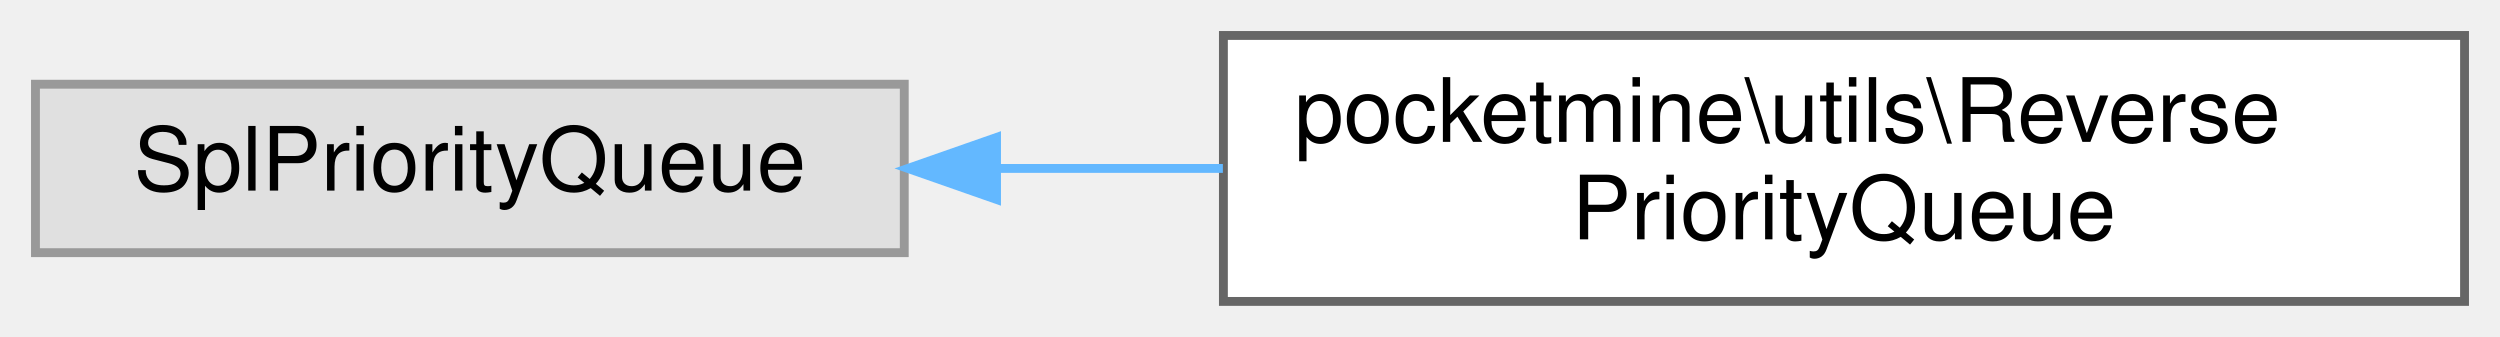
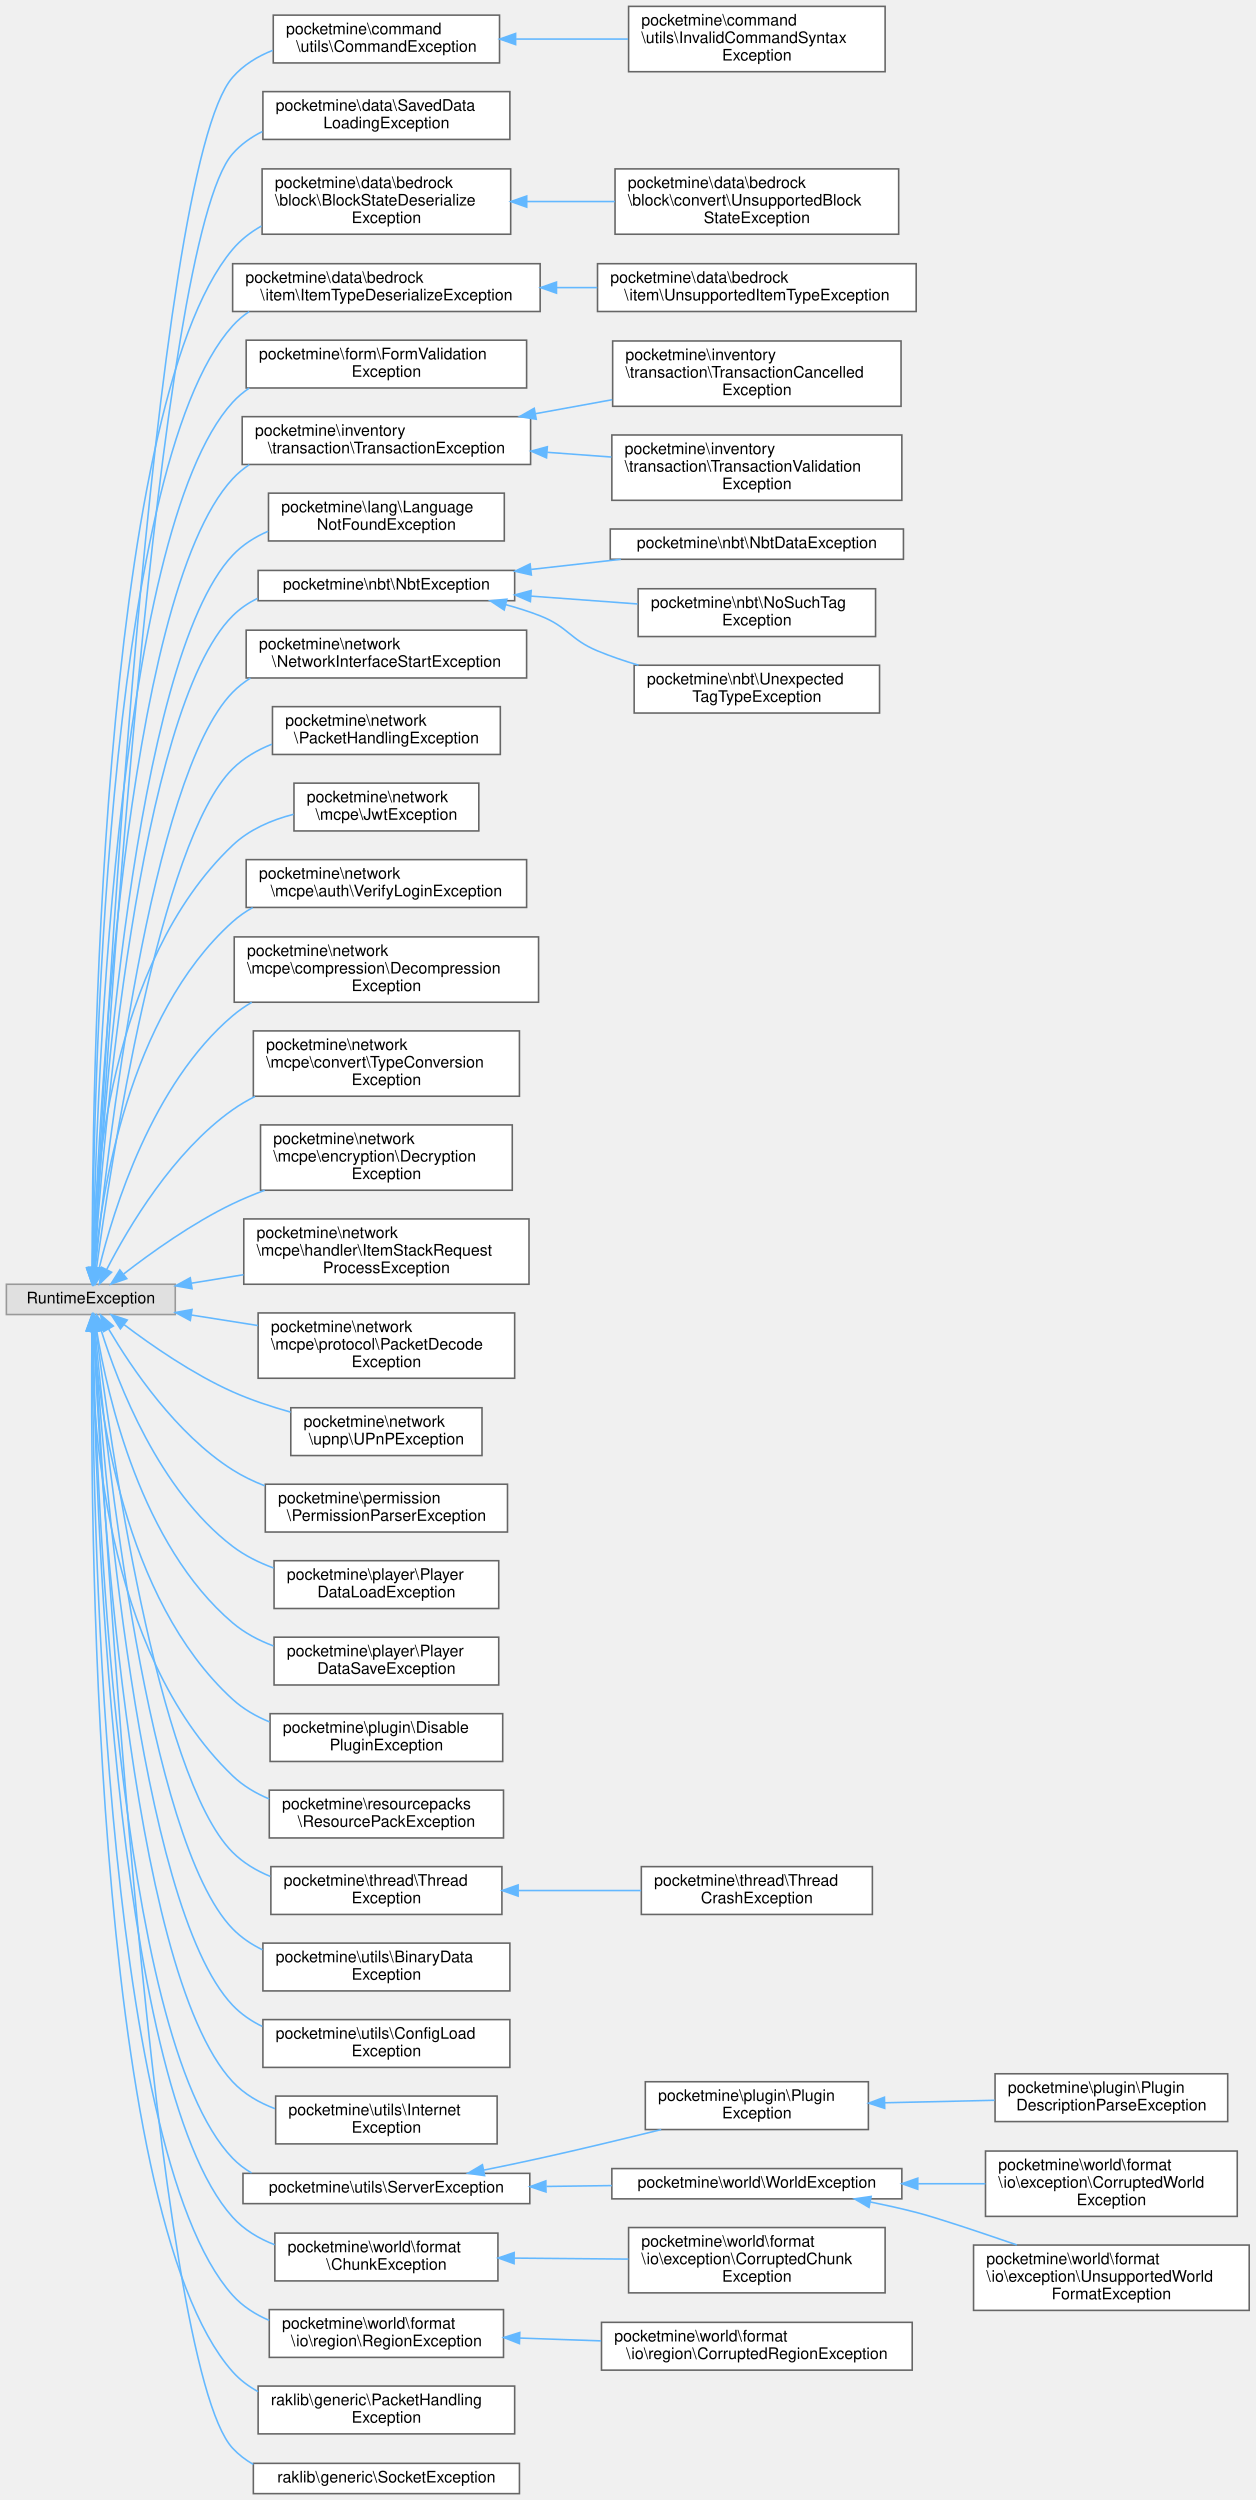
- <svg xmlns="http://www.w3.org/2000/svg" xmlns:xlink="http://www.w3.org/1999/xlink" width="282pt" height="38pt" viewBox="0.00 0.00 282.00 38.00">
-   <g id="graph0" class="graph" transform="scale(1 1) rotate(0) translate(4 34)">
+ <svg xmlns="http://www.w3.org/2000/svg" xmlns:xlink="http://www.w3.org/1999/xlink" width="788pt" height="1569pt" viewBox="0.00 0.00 788.00 1569.00">
+   <g id="graph0" class="graph" transform="scale(1 1) rotate(0) translate(4 1565)">
    <g id="Node000000" class="node">
      <g id="a_Node000000">
        <a xlink:title=" ">
-           <polygon fill="#e0e0e0" stroke="#999999" points="98,-24.5 0,-24.5 0,-5.5 98,-5.5 98,-24.5" />
-           <text text-anchor="middle" x="49" y="-12.5" font-family="Helvetica,sans-Serif" font-size="10.00">SplPriorityQueue</text>
+           <polygon fill="#e0e0e0" stroke="#999999" points="106,-759 0,-759 0,-740 106,-740 106,-759" />
+           <text text-anchor="middle" x="53" y="-747" font-family="Helvetica,sans-Serif" font-size="10.00">RuntimeException</text>
        </a>
      </g>
    </g>
    <g id="Node000001" class="node">
      <g id="a_Node000001">
-         <a xlink:href="df/dad/classpocketmine_1_1utils_1_1_reverse_priority_queue.html" target="_top" xlink:title=" ">
-           <polygon fill="white" stroke="#666666" points="274,-30 134,-30 134,0 274,0 274,-30" />
-           <text text-anchor="start" x="142" y="-18" font-family="Helvetica,sans-Serif" font-size="10.00">pocketmine\utils\Reverse</text>
-           <text text-anchor="middle" x="204" y="-7" font-family="Helvetica,sans-Serif" font-size="10.00">PriorityQueue</text>
-         </a>
-       </g>
-     </g>
-     <g id="edge1706_Node000000_Node000001" class="edge">
-       <g id="a_edge1706_Node000000_Node000001">
-         <a xlink:title=" ">
-           <path fill="none" stroke="#63b8ff" d="M108.41,-15C116.76,-15 125.41,-15 133.94,-15" />
-           <polygon fill="#63b8ff" stroke="#63b8ff" points="108.41,-11.5 98.41,-15 108.41,-18.5 108.41,-11.5" />
+         <a xlink:href="d2/db2/classpocketmine_1_1command_1_1utils_1_1_command_exception.html" target="_top" xlink:title=" ">
+           <polygon fill="white" stroke="#666666" points="309.5,-1555.5 167.5,-1555.5 167.5,-1525.5 309.5,-1525.5 309.5,-1555.5" />
+           <text text-anchor="start" x="175.5" y="-1543.5" font-family="Helvetica,sans-Serif" font-size="10.00">pocketmine\command</text>
+           <text text-anchor="middle" x="238.5" y="-1532.5" font-family="Helvetica,sans-Serif" font-size="10.00">\utils\CommandException</text>
+         </a>
+       </g>
+     </g>
+     <g id="edge1658_Node000000_Node000001" class="edge">
+       <g id="a_edge1658_Node000000_Node000001">
+         <a xlink:title=" ">
+           <path fill="none" stroke="#63b8ff" d="M54.94,-769.32C60.56,-883.92 91.14,-1458.44 142,-1516.5 148.76,-1524.22 157.6,-1529.63 167.16,-1533.41" />
+           <polygon fill="#63b8ff" stroke="#63b8ff" points="58.43,-769 54.45,-759.18 51.44,-769.34 58.43,-769" />
+         </a>
+       </g>
+     </g>
+     <g id="Node000003" class="node">
+       <g id="a_Node000003">
+         <a xlink:href="d5/db4/classpocketmine_1_1data_1_1_saved_data_loading_exception.html" target="_top" xlink:title=" ">
+           <polygon fill="white" stroke="#666666" points="316,-1507.5 161,-1507.5 161,-1477.5 316,-1477.5 316,-1507.5" />
+           <text text-anchor="start" x="169" y="-1495.5" font-family="Helvetica,sans-Serif" font-size="10.00">pocketmine\data\SavedData</text>
+           <text text-anchor="middle" x="238.5" y="-1484.5" font-family="Helvetica,sans-Serif" font-size="10.00">LoadingException</text>
+         </a>
+       </g>
+     </g>
+     <g id="edge1660_Node000000_Node000003" class="edge">
+       <g id="a_edge1660_Node000000_Node000003">
+         <a xlink:title=" ">
+           <path fill="none" stroke="#63b8ff" d="M55.09,-769.1C61.35,-878.87 94.22,-1414.38 142,-1468.5 147.2,-1474.4 153.62,-1478.95 160.65,-1482.45" />
+           <polygon fill="#63b8ff" stroke="#63b8ff" points="58.58,-768.87 54.52,-759.09 51.59,-769.27 58.58,-768.87" />
+         </a>
+       </g>
+     </g>
+     <g id="Node000004" class="node">
+       <g id="a_Node000004">
+         <a xlink:href="d9/d39/classpocketmine_1_1data_1_1bedrock_1_1block_1_1_block_state_deserialize_exception.html" target="_top" xlink:title=" ">
+           <polygon fill="white" stroke="#666666" points="316.5,-1459 160.5,-1459 160.5,-1418 316.5,-1418 316.5,-1459" />
+           <text text-anchor="start" x="168.5" y="-1447" font-family="Helvetica,sans-Serif" font-size="10.00">pocketmine\data\bedrock</text>
+           <text text-anchor="start" x="168.5" y="-1436" font-family="Helvetica,sans-Serif" font-size="10.00">\block\BlockStateDeserialize</text>
+           <text text-anchor="middle" x="238.5" y="-1425" font-family="Helvetica,sans-Serif" font-size="10.00">Exception</text>
+         </a>
+       </g>
+     </g>
+     <g id="edge1661_Node000000_Node000004" class="edge">
+       <g id="a_edge1661_Node000000_Node000004">
+         <a xlink:title=" ">
+           <path fill="none" stroke="#63b8ff" d="M53.88,-769.08C53.7,-867.59 57.64,-1308.26 142,-1408.5 147.04,-1414.48 153.25,-1419.29 160.08,-1423.15" />
+           <polygon fill="#63b8ff" stroke="#63b8ff" points="57.38,-769.04 53.92,-759.03 50.38,-769.02 57.38,-769.04" />
+         </a>
+       </g>
+     </g>
+     <g id="Node000006" class="node">
+       <g id="a_Node000006">
+         <a xlink:href="d0/de7/classpocketmine_1_1data_1_1bedrock_1_1item_1_1_item_type_deserialize_exception.html" target="_top" xlink:title=" ">
+           <polygon fill="white" stroke="#666666" points="335,-1399.5 142,-1399.5 142,-1369.5 335,-1369.5 335,-1399.5" />
+           <text text-anchor="start" x="150" y="-1387.5" font-family="Helvetica,sans-Serif" font-size="10.00">pocketmine\data\bedrock</text>
+           <text text-anchor="middle" x="238.5" y="-1376.5" font-family="Helvetica,sans-Serif" font-size="10.00">\item\ItemTypeDeserializeException</text>
+         </a>
+       </g>
+     </g>
+     <g id="edge1663_Node000000_Node000006" class="edge">
+       <g id="a_edge1663_Node000000_Node000006">
+         <a xlink:title=" ">
+           <path fill="none" stroke="#63b8ff" d="M54,-769.52C54.43,-864.71 61.04,-1270.73 142,-1360.5 145.09,-1363.93 148.59,-1366.9 152.38,-1369.47" />
+           <polygon fill="#63b8ff" stroke="#63b8ff" points="57.5,-769.26 53.98,-759.27 50.5,-769.28 57.5,-769.26" />
+         </a>
+       </g>
+     </g>
+     <g id="Node000008" class="node">
+       <g id="a_Node000008">
+         <a xlink:href="d7/d79/classpocketmine_1_1form_1_1_form_validation_exception.html" target="_top" xlink:title=" ">
+           <polygon fill="white" stroke="#666666" points="326.5,-1351.5 150.5,-1351.5 150.5,-1321.5 326.5,-1321.5 326.5,-1351.5" />
+           <text text-anchor="start" x="158.5" y="-1339.5" font-family="Helvetica,sans-Serif" font-size="10.00">pocketmine\form\FormValidation</text>
+           <text text-anchor="middle" x="238.5" y="-1328.5" font-family="Helvetica,sans-Serif" font-size="10.00">Exception</text>
+         </a>
+       </g>
+     </g>
+     <g id="edge1665_Node000000_Node000008" class="edge">
+       <g id="a_edge1665_Node000000_Node000008">
+         <a xlink:title=" ">
+           <path fill="none" stroke="#63b8ff" d="M54.27,-769.37C55.91,-859.66 67.17,-1230.52 142,-1312.5 145.11,-1315.91 148.63,-1318.87 152.43,-1321.43" />
+           <polygon fill="#63b8ff" stroke="#63b8ff" points="57.77,-769.31 54.11,-759.36 50.77,-769.42 57.77,-769.31" />
+         </a>
+       </g>
+     </g>
+     <g id="Node000009" class="node">
+       <g id="a_Node000009">
+         <a xlink:href="dc/db9/classpocketmine_1_1inventory_1_1transaction_1_1_transaction_exception.html" target="_top" xlink:title=" ">
+           <polygon fill="white" stroke="#666666" points="329,-1303.5 148,-1303.5 148,-1273.5 329,-1273.5 329,-1303.5" />
+           <text text-anchor="start" x="156" y="-1291.5" font-family="Helvetica,sans-Serif" font-size="10.00">pocketmine\inventory</text>
+           <text text-anchor="middle" x="238.5" y="-1280.5" font-family="Helvetica,sans-Serif" font-size="10.00">\transaction\TransactionException</text>
+         </a>
+       </g>
+     </g>
+     <g id="edge1666_Node000000_Node000009" class="edge">
+       <g id="a_edge1666_Node000000_Node000009">
+         <a xlink:title=" ">
+           <path fill="none" stroke="#63b8ff" d="M54.59,-769.54C57.54,-855.3 73.36,-1190.37 142,-1264.5 145.14,-1267.89 148.67,-1270.83 152.49,-1273.38" />
+           <polygon fill="#63b8ff" stroke="#63b8ff" points="58.09,-769.23 54.26,-759.35 51.09,-769.45 58.09,-769.23" />
+         </a>
+       </g>
+     </g>
+     <g id="Node000012" class="node">
+       <g id="a_Node000012">
+         <a xlink:href="db/d76/classpocketmine_1_1lang_1_1_language_not_found_exception.html" target="_top" xlink:title=" ">
+           <polygon fill="white" stroke="#666666" points="312.5,-1255.5 164.5,-1255.5 164.5,-1225.5 312.5,-1225.5 312.5,-1255.5" />
+           <text text-anchor="start" x="172.5" y="-1243.5" font-family="Helvetica,sans-Serif" font-size="10.00">pocketmine\lang\Language</text>
+           <text text-anchor="middle" x="238.5" y="-1232.5" font-family="Helvetica,sans-Serif" font-size="10.00">NotFoundException</text>
+         </a>
+       </g>
+     </g>
+     <g id="edge1669_Node000000_Node000012" class="edge">
+       <g id="a_edge1669_Node000000_Node000012">
+         <a xlink:title=" ">
+           <path fill="none" stroke="#63b8ff" d="M54.97,-769.44C59.3,-849.98 79.46,-1150.09 142,-1216.5 148.21,-1223.1 155.94,-1227.99 164.3,-1231.6" />
+           <polygon fill="#63b8ff" stroke="#63b8ff" points="58.46,-769.01 54.45,-759.21 51.46,-769.37 58.46,-769.01" />
+         </a>
+       </g>
+     </g>
+     <g id="Node000013" class="node">
+       <g id="a_Node000013">
+         <a xlink:href="d3/d22/classpocketmine_1_1nbt_1_1_nbt_exception.html" target="_top" xlink:title=" ">
+           <polygon fill="white" stroke="#666666" points="319,-1207 158,-1207 158,-1188 319,-1188 319,-1207" />
+           <text text-anchor="middle" x="238.5" y="-1195" font-family="Helvetica,sans-Serif" font-size="10.00">pocketmine\nbt\NbtException</text>
+         </a>
+       </g>
+     </g>
+     <g id="edge1670_Node000000_Node000013" class="edge">
+       <g id="a_edge1670_Node000000_Node000013">
+         <a xlink:title=" ">
+           <path fill="none" stroke="#63b8ff" d="M55.23,-769.36C60.38,-845.79 82.76,-1119.61 142,-1178.5 146.56,-1183.03 151.86,-1186.63 157.6,-1189.48" />
+           <polygon fill="#63b8ff" stroke="#63b8ff" points="58.71,-768.96 54.57,-759.2 51.73,-769.41 58.71,-768.96" />
+         </a>
+       </g>
+     </g>
+     <g id="Node000017" class="node">
+       <g id="a_Node000017">
+         <a xlink:href="db/d75/classpocketmine_1_1network_1_1_network_interface_start_exception.html" target="_top" xlink:title=" ">
+           <polygon fill="white" stroke="#666666" points="326.5,-1169.5 150.5,-1169.5 150.5,-1139.5 326.5,-1139.5 326.5,-1169.5" />
+           <text text-anchor="start" x="158.5" y="-1157.5" font-family="Helvetica,sans-Serif" font-size="10.00">pocketmine\network</text>
+           <text text-anchor="middle" x="238.5" y="-1146.5" font-family="Helvetica,sans-Serif" font-size="10.00">\NetworkInterfaceStartException</text>
+         </a>
+       </g>
+     </g>
+     <g id="edge1674_Node000000_Node000017" class="edge">
+       <g id="a_edge1674_Node000000_Node000017">
+         <a xlink:title=" ">
+           <path fill="none" stroke="#63b8ff" d="M55.87,-769.28C62.95,-839.85 90.32,-1077.82 142,-1130.5 145.35,-1133.92 149.11,-1136.87 153.15,-1139.43" />
+           <polygon fill="#63b8ff" stroke="#63b8ff" points="59.34,-768.73 54.88,-759.11 52.37,-769.41 59.34,-768.73" />
+         </a>
+       </g>
+     </g>
+     <g id="Node000018" class="node">
+       <g id="a_Node000018">
+         <a xlink:href="d1/d78/classpocketmine_1_1network_1_1_packet_handling_exception.html" target="_top" xlink:title=" ">
+           <polygon fill="white" stroke="#666666" points="310,-1121.5 167,-1121.5 167,-1091.5 310,-1091.5 310,-1121.5" />
+           <text text-anchor="start" x="175" y="-1109.5" font-family="Helvetica,sans-Serif" font-size="10.00">pocketmine\network</text>
+           <text text-anchor="middle" x="238.5" y="-1098.5" font-family="Helvetica,sans-Serif" font-size="10.00">\PacketHandlingException</text>
+         </a>
+       </g>
+     </g>
+     <g id="edge1675_Node000000_Node000018" class="edge">
+       <g id="a_edge1675_Node000000_Node000018">
+         <a xlink:title=" ">
+           <path fill="none" stroke="#63b8ff" d="M56.58,-769.26C65.39,-833.88 96.35,-1037.4 142,-1082.5 148.93,-1089.35 157.51,-1094.34 166.66,-1097.95" />
+           <polygon fill="#63b8ff" stroke="#63b8ff" points="60.02,-768.63 55.23,-759.19 53.09,-769.56 60.02,-768.63" />
+         </a>
+       </g>
+     </g>
+     <g id="Node000019" class="node">
+       <g id="a_Node000019">
+         <a xlink:href="d6/d69/classpocketmine_1_1network_1_1mcpe_1_1_jwt_exception.html" target="_top" xlink:title=" ">
+           <polygon fill="white" stroke="#666666" points="296.5,-1073.5 180.5,-1073.5 180.5,-1043.5 296.5,-1043.5 296.5,-1073.5" />
+           <text text-anchor="start" x="188.5" y="-1061.5" font-family="Helvetica,sans-Serif" font-size="10.00">pocketmine\network</text>
+           <text text-anchor="middle" x="238.5" y="-1050.5" font-family="Helvetica,sans-Serif" font-size="10.00">\mcpe\JwtException</text>
+         </a>
+       </g>
+     </g>
+     <g id="edge1676_Node000000_Node000019" class="edge">
+       <g id="a_edge1676_Node000000_Node000019">
+         <a xlink:title=" ">
+           <path fill="none" stroke="#63b8ff" d="M53.9,-769.18C54.74,-820.76 64.44,-960.97 142,-1034.5 152.42,-1044.38 166.29,-1050.36 180.21,-1053.94" />
+           <polygon fill="#63b8ff" stroke="#63b8ff" points="57.39,-769.04 53.83,-759.06 50.39,-769.08 57.39,-769.04" />
+         </a>
+       </g>
+     </g>
+     <g id="Node000020" class="node">
+       <g id="a_Node000020">
+         <a xlink:href="db/d38/classpocketmine_1_1network_1_1mcpe_1_1auth_1_1_verify_login_exception.html" target="_top" xlink:title=" ">
+           <polygon fill="white" stroke="#666666" points="326.5,-1025.5 150.5,-1025.5 150.5,-995.5 326.5,-995.5 326.5,-1025.5" />
+           <text text-anchor="start" x="158.5" y="-1013.5" font-family="Helvetica,sans-Serif" font-size="10.00">pocketmine\network</text>
+           <text text-anchor="middle" x="238.5" y="-1002.5" font-family="Helvetica,sans-Serif" font-size="10.00">\mcpe\auth\VerifyLoginException</text>
+         </a>
+       </g>
+     </g>
+     <g id="edge1677_Node000000_Node000020" class="edge">
+       <g id="a_edge1677_Node000000_Node000020">
+         <a xlink:title=" ">
+           <path fill="none" stroke="#63b8ff" d="M55.35,-769.49C59.53,-815.13 76.31,-927.63 142,-986.5 145.82,-989.92 150.05,-992.87 154.56,-995.41" />
+           <polygon fill="#63b8ff" stroke="#63b8ff" points="58.82,-769.08 54.53,-759.39 51.85,-769.64 58.82,-769.08" />
+         </a>
+       </g>
+     </g>
+     <g id="Node000021" class="node">
+       <g id="a_Node000021">
+         <a xlink:href="d3/d18/classpocketmine_1_1network_1_1mcpe_1_1compression_1_1_decompression_exception.html" target="_top" xlink:title=" ">
+           <polygon fill="white" stroke="#666666" points="334,-977 143,-977 143,-936 334,-936 334,-977" />
+           <text text-anchor="start" x="151" y="-965" font-family="Helvetica,sans-Serif" font-size="10.00">pocketmine\network</text>
+           <text text-anchor="start" x="151" y="-954" font-family="Helvetica,sans-Serif" font-size="10.00">\mcpe\compression\Decompression</text>
+           <text text-anchor="middle" x="238.5" y="-943" font-family="Helvetica,sans-Serif" font-size="10.00">Exception</text>
+         </a>
+       </g>
+     </g>
+     <g id="edge1678_Node000000_Node000021" class="edge">
+       <g id="a_edge1678_Node000000_Node000021">
+         <a xlink:title=" ">
+           <path fill="none" stroke="#63b8ff" d="M58.27,-769.22C67.23,-805.87 91.48,-884.67 142,-927.5 145.7,-930.64 149.73,-933.44 153.98,-935.93" />
+           <polygon fill="#63b8ff" stroke="#63b8ff" points="61.63,-768.23 55.96,-759.28 54.81,-769.81 61.63,-768.23" />
+         </a>
+       </g>
+     </g>
+     <g id="Node000022" class="node">
+       <g id="a_Node000022">
+         <a xlink:href="dd/de4/classpocketmine_1_1network_1_1mcpe_1_1convert_1_1_type_conversion_exception.html" target="_top" xlink:title=" ">
+           <polygon fill="white" stroke="#666666" points="322,-918 155,-918 155,-877 322,-877 322,-918" />
+           <text text-anchor="start" x="163" y="-906" font-family="Helvetica,sans-Serif" font-size="10.00">pocketmine\network</text>
+           <text text-anchor="start" x="163" y="-895" font-family="Helvetica,sans-Serif" font-size="10.00">\mcpe\convert\TypeConversion</text>
+           <text text-anchor="middle" x="238.5" y="-884" font-family="Helvetica,sans-Serif" font-size="10.00">Exception</text>
+         </a>
+       </g>
+     </g>
+     <g id="edge1679_Node000000_Node000022" class="edge">
+       <g id="a_edge1679_Node000000_Node000022">
+         <a xlink:title=" ">
+           <path fill="none" stroke="#63b8ff" d="M63.05,-768.42C76.58,-794.73 104.56,-842.08 142,-868.5 146.39,-871.6 151.12,-874.37 156.03,-876.85" />
+           <polygon fill="#63b8ff" stroke="#63b8ff" points="66.02,-766.55 58.43,-759.16 59.76,-769.67 66.02,-766.55" />
+         </a>
+       </g>
+     </g>
+     <g id="Node000023" class="node">
+       <g id="a_Node000023">
+         <a xlink:href="d0/d85/classpocketmine_1_1network_1_1mcpe_1_1encryption_1_1_decryption_exception.html" target="_top" xlink:title=" ">
+           <polygon fill="white" stroke="#666666" points="317.5,-859 159.5,-859 159.5,-818 317.5,-818 317.5,-859" />
+           <text text-anchor="start" x="167.5" y="-847" font-family="Helvetica,sans-Serif" font-size="10.00">pocketmine\network</text>
+           <text text-anchor="start" x="167.5" y="-836" font-family="Helvetica,sans-Serif" font-size="10.00">\mcpe\encryption\Decryption</text>
+           <text text-anchor="middle" x="238.5" y="-825" font-family="Helvetica,sans-Serif" font-size="10.00">Exception</text>
+         </a>
+       </g>
+     </g>
+     <g id="edge1680_Node000000_Node000023" class="edge">
+       <g id="a_edge1680_Node000000_Node000023">
+         <a xlink:title=" ">
+           <path fill="none" stroke="#63b8ff" d="M73.65,-765.49C90.82,-778.8 116.86,-797.46 142,-809.5 148.41,-812.57 155.21,-815.4 162.12,-817.99" />
+           <polygon fill="#63b8ff" stroke="#63b8ff" points="75.55,-762.53 65.54,-759.08 71.21,-768.02 75.55,-762.53" />
+         </a>
+       </g>
+     </g>
+     <g id="Node000024" class="node">
+       <g id="a_Node000024">
+         <a xlink:href="d7/d1f/classpocketmine_1_1network_1_1mcpe_1_1handler_1_1_item_stack_request_process_exception.html" target="_top" xlink:title=" ">
+           <polygon fill="white" stroke="#666666" points="328,-800 149,-800 149,-759 328,-759 328,-800" />
+           <text text-anchor="start" x="157" y="-788" font-family="Helvetica,sans-Serif" font-size="10.00">pocketmine\network</text>
+           <text text-anchor="start" x="157" y="-777" font-family="Helvetica,sans-Serif" font-size="10.00">\mcpe\handler\ItemStackRequest</text>
+           <text text-anchor="middle" x="238.5" y="-766" font-family="Helvetica,sans-Serif" font-size="10.00">ProcessException</text>
+         </a>
+       </g>
+     </g>
+     <g id="edge1681_Node000000_Node000024" class="edge">
+       <g id="a_edge1681_Node000000_Node000024">
+         <a xlink:title=" ">
+           <path fill="none" stroke="#63b8ff" d="M116.02,-759.64C126.58,-761.37 137.73,-763.19 148.82,-765" />
+           <polygon fill="#63b8ff" stroke="#63b8ff" points="116.53,-756.18 106.09,-758.02 115.4,-763.08 116.53,-756.18" />
+         </a>
+       </g>
+     </g>
+     <g id="Node000025" class="node">
+       <g id="a_Node000025">
+         <a xlink:href="d8/d0b/classpocketmine_1_1network_1_1mcpe_1_1protocol_1_1_packet_decode_exception.html" target="_top" xlink:title=" ">
+           <polygon fill="white" stroke="#666666" points="319,-741 158,-741 158,-700 319,-700 319,-741" />
+           <text text-anchor="start" x="166" y="-729" font-family="Helvetica,sans-Serif" font-size="10.00">pocketmine\network</text>
+           <text text-anchor="start" x="166" y="-718" font-family="Helvetica,sans-Serif" font-size="10.00">\mcpe\protocol\PacketDecode</text>
+           <text text-anchor="middle" x="238.5" y="-707" font-family="Helvetica,sans-Serif" font-size="10.00">Exception</text>
+         </a>
+       </g>
+     </g>
+     <g id="edge1682_Node000000_Node000025" class="edge">
+       <g id="a_edge1682_Node000000_Node000025">
+         <a xlink:title=" ">
+           <path fill="none" stroke="#63b8ff" d="M116.14,-739.68C129.54,-737.56 143.88,-735.3 157.85,-733.09" />
+           <polygon fill="#63b8ff" stroke="#63b8ff" points="115.42,-736.25 106.09,-741.27 116.52,-743.16 115.42,-736.25" />
+         </a>
+       </g>
+     </g>
+     <g id="Node000026" class="node">
+       <g id="a_Node000026">
+         <a xlink:href="db/d7a/classpocketmine_1_1network_1_1upnp_1_1_u_pn_p_exception.html" target="_top" xlink:title=" ">
+           <polygon fill="white" stroke="#666666" points="298.5,-681.5 178.5,-681.5 178.5,-651.5 298.5,-651.5 298.5,-681.5" />
+           <text text-anchor="start" x="186.5" y="-669.5" font-family="Helvetica,sans-Serif" font-size="10.00">pocketmine\network</text>
+           <text text-anchor="middle" x="238.5" y="-658.5" font-family="Helvetica,sans-Serif" font-size="10.00">\upnp\UPnPException</text>
+         </a>
+       </g>
+     </g>
+     <g id="edge1683_Node000000_Node000026" class="edge">
+       <g id="a_edge1683_Node000000_Node000026">
+         <a xlink:title=" ">
+           <path fill="none" stroke="#63b8ff" d="M73.92,-733.62C91.07,-720.64 116.95,-702.67 142,-691.5 153.43,-686.41 166.1,-682.18 178.39,-678.75" />
+           <polygon fill="#63b8ff" stroke="#63b8ff" points="71.57,-731.01 65.79,-739.89 75.85,-736.55 71.57,-731.01" />
+         </a>
+       </g>
+     </g>
+     <g id="Node000027" class="node">
+       <g id="a_Node000027">
+         <a xlink:href="d7/dbd/classpocketmine_1_1permission_1_1_permission_parser_exception.html" target="_top" xlink:title=" ">
+           <polygon fill="white" stroke="#666666" points="314.5,-633.5 162.5,-633.5 162.5,-603.5 314.5,-603.5 314.5,-633.5" />
+           <text text-anchor="start" x="170.5" y="-621.5" font-family="Helvetica,sans-Serif" font-size="10.00">pocketmine\permission</text>
+           <text text-anchor="middle" x="238.5" y="-610.5" font-family="Helvetica,sans-Serif" font-size="10.00">\PermissionParserException</text>
+         </a>
+       </g>
+     </g>
+     <g id="edge1684_Node000000_Node000027" class="edge">
+       <g id="a_edge1684_Node000000_Node000027">
+         <a xlink:title=" ">
+           <path fill="none" stroke="#63b8ff" d="M64.2,-730.86C78.4,-706.7 106.46,-665 142,-642.5 148.21,-638.57 155.03,-635.28 162.08,-632.53" />
+           <polygon fill="#63b8ff" stroke="#63b8ff" points="61.04,-729.33 59.13,-739.76 67.12,-732.8 61.04,-729.33" />
+         </a>
+       </g>
+     </g>
+     <g id="Node000028" class="node">
+       <g id="a_Node000028">
+         <a xlink:href="d6/d83/classpocketmine_1_1player_1_1_player_data_load_exception.html" target="_top" xlink:title=" ">
+           <polygon fill="white" stroke="#666666" points="309,-585.5 168,-585.5 168,-555.5 309,-555.5 309,-585.5" />
+           <text text-anchor="start" x="176" y="-573.5" font-family="Helvetica,sans-Serif" font-size="10.00">pocketmine\player\Player</text>
+           <text text-anchor="middle" x="238.5" y="-562.5" font-family="Helvetica,sans-Serif" font-size="10.00">DataLoadException</text>
+         </a>
+       </g>
+     </g>
+     <g id="edge1685_Node000000_Node000028" class="edge">
+       <g id="a_edge1685_Node000000_Node000028">
+         <a xlink:title=" ">
+           <path fill="none" stroke="#63b8ff" d="M59.57,-729.84C70.01,-696.64 95.75,-629.68 142,-594.5 149.62,-588.7 158.48,-584.3 167.66,-580.94" />
+           <polygon fill="#63b8ff" stroke="#63b8ff" points="56.13,-729.12 56.6,-739.7 62.83,-731.13 56.13,-729.12" />
+         </a>
+       </g>
+     </g>
+     <g id="Node000029" class="node">
+       <g id="a_Node000029">
+         <a xlink:href="dc/d86/classpocketmine_1_1player_1_1_player_data_save_exception.html" target="_top" xlink:title=" ">
+           <polygon fill="white" stroke="#666666" points="309,-537.5 168,-537.5 168,-507.5 309,-507.5 309,-537.5" />
+           <text text-anchor="start" x="176" y="-525.5" font-family="Helvetica,sans-Serif" font-size="10.00">pocketmine\player\Player</text>
+           <text text-anchor="middle" x="238.5" y="-514.5" font-family="Helvetica,sans-Serif" font-size="10.00">DataSaveException</text>
+         </a>
+       </g>
+     </g>
+     <g id="edge1686_Node000000_Node000029" class="edge">
+       <g id="a_edge1686_Node000000_Node000029">
+         <a xlink:title=" ">
+           <path fill="none" stroke="#63b8ff" d="M56.72,-729.63C63.4,-688.83 84.46,-595.36 142,-546.5 149.43,-540.19 158.28,-535.5 167.56,-532.03" />
+           <polygon fill="#63b8ff" stroke="#63b8ff" points="53.24,-729.25 55.2,-739.66 60.16,-730.3 53.24,-729.25" />
+         </a>
+       </g>
+     </g>
+     <g id="Node000030" class="node">
+       <g id="a_Node000030">
+         <a xlink:href="d2/db2/classpocketmine_1_1plugin_1_1_disable_plugin_exception.html" target="_top" xlink:title=" ">
+           <polygon fill="white" stroke="#666666" points="311.5,-489.5 165.5,-489.5 165.5,-459.5 311.5,-459.5 311.5,-489.5" />
+           <text text-anchor="start" x="173.5" y="-477.5" font-family="Helvetica,sans-Serif" font-size="10.00">pocketmine\plugin\Disable</text>
+           <text text-anchor="middle" x="238.5" y="-466.5" font-family="Helvetica,sans-Serif" font-size="10.00">PluginException</text>
+         </a>
+       </g>
+     </g>
+     <g id="edge1687_Node000000_Node000030" class="edge">
+       <g id="a_edge1687_Node000000_Node000030">
+         <a xlink:title=" ">
+           <path fill="none" stroke="#63b8ff" d="M54.86,-729.65C58.03,-682.24 72.85,-561.63 142,-498.5 148.69,-492.39 156.71,-487.78 165.21,-484.32" />
+           <polygon fill="#63b8ff" stroke="#63b8ff" points="51.36,-729.63 54.29,-739.82 58.35,-730.03 51.36,-729.63" />
+         </a>
+       </g>
+     </g>
+     <g id="Node000031" class="node">
+       <g id="a_Node000031">
+         <a xlink:href="de/da2/classpocketmine_1_1resourcepacks_1_1_resource_pack_exception.html" target="_top" xlink:title=" ">
+           <polygon fill="white" stroke="#666666" points="312,-441.5 165,-441.5 165,-411.5 312,-411.5 312,-441.5" />
+           <text text-anchor="start" x="173" y="-429.5" font-family="Helvetica,sans-Serif" font-size="10.00">pocketmine\resourcepacks</text>
+           <text text-anchor="middle" x="238.5" y="-418.5" font-family="Helvetica,sans-Serif" font-size="10.00">\ResourcePackException</text>
+         </a>
+       </g>
+     </g>
+     <g id="edge1688_Node000000_Node000031" class="edge">
+       <g id="a_edge1688_Node000000_Node000031">
+         <a xlink:title=" ">
+           <path fill="none" stroke="#63b8ff" d="M53.56,-729.58C53.52,-676.11 61.11,-528.21 142,-450.5 148.53,-444.22 156.46,-439.52 164.91,-436" />
+           <polygon fill="#63b8ff" stroke="#63b8ff" points="50.06,-729.8 53.67,-739.76 57.06,-729.73 50.06,-729.8" />
+         </a>
+       </g>
+     </g>
+     <g id="Node000032" class="node">
+       <g id="a_Node000032">
+         <a xlink:href="d0/df0/classpocketmine_1_1thread_1_1_thread_exception.html" target="_top" xlink:title=" ">
+           <polygon fill="white" stroke="#666666" points="311,-393.5 166,-393.5 166,-363.5 311,-363.5 311,-393.5" />
+           <text text-anchor="start" x="174" y="-381.5" font-family="Helvetica,sans-Serif" font-size="10.00">pocketmine\thread\Thread</text>
+           <text text-anchor="middle" x="238.5" y="-370.5" font-family="Helvetica,sans-Serif" font-size="10.00">Exception</text>
+         </a>
+       </g>
+     </g>
+     <g id="edge1689_Node000000_Node000032" class="edge">
+       <g id="a_edge1689_Node000000_Node000032">
+         <a xlink:title=" ">
+           <path fill="none" stroke="#63b8ff" d="M56.35,-729.77C64.63,-663.42 94.59,-449.81 142,-402.5 148.66,-395.86 156.86,-390.96 165.64,-387.37" />
+           <polygon fill="#63b8ff" stroke="#63b8ff" points="52.87,-729.4 55.13,-739.75 59.82,-730.25 52.87,-729.4" />
+         </a>
+       </g>
+     </g>
+     <g id="Node000034" class="node">
+       <g id="a_Node000034">
+         <a xlink:href="de/da7/classpocketmine_1_1utils_1_1_binary_data_exception.html" target="_top" xlink:title=" ">
+           <polygon fill="white" stroke="#666666" points="316,-345.5 161,-345.5 161,-315.5 316,-315.5 316,-345.5" />
+           <text text-anchor="start" x="169" y="-333.5" font-family="Helvetica,sans-Serif" font-size="10.00">pocketmine\utils\BinaryData</text>
+           <text text-anchor="middle" x="238.5" y="-322.5" font-family="Helvetica,sans-Serif" font-size="10.00">Exception</text>
+         </a>
+       </g>
+     </g>
+     <g id="edge1691_Node000000_Node000034" class="edge">
+       <g id="a_edge1691_Node000000_Node000034">
+         <a xlink:title=" ">
+           <path fill="none" stroke="#63b8ff" d="M55.68,-729.92C62.25,-657.96 88.51,-409.46 142,-354.5 147.37,-348.99 153.8,-344.67 160.75,-341.3" />
+           <polygon fill="#63b8ff" stroke="#63b8ff" points="52.19,-729.63 54.79,-739.9 59.17,-730.25 52.19,-729.63" />
+         </a>
+       </g>
+     </g>
+     <g id="Node000035" class="node">
+       <g id="a_Node000035">
+         <a xlink:href="d0/db9/classpocketmine_1_1utils_1_1_config_load_exception.html" target="_top" xlink:title=" ">
+           <polygon fill="white" stroke="#666666" points="316,-297.5 161,-297.5 161,-267.5 316,-267.5 316,-297.5" />
+           <text text-anchor="start" x="169" y="-285.5" font-family="Helvetica,sans-Serif" font-size="10.00">pocketmine\utils\ConfigLoad</text>
+           <text text-anchor="middle" x="238.5" y="-274.5" font-family="Helvetica,sans-Serif" font-size="10.00">Exception</text>
+         </a>
+       </g>
+     </g>
+     <g id="edge1692_Node000000_Node000035" class="edge">
+       <g id="a_edge1692_Node000000_Node000035">
+         <a xlink:title=" ">
+           <path fill="none" stroke="#63b8ff" d="M55.19,-729.6C60.25,-651.75 82.5,-369.06 142,-306.5 147.3,-300.93 153.69,-296.57 160.62,-293.18" />
+           <polygon fill="#63b8ff" stroke="#63b8ff" points="51.68,-729.71 54.55,-739.91 58.66,-730.15 51.68,-729.71" />
+         </a>
+       </g>
+     </g>
+     <g id="Node000036" class="node">
+       <g id="a_Node000036">
+         <a xlink:href="dd/dbe/classpocketmine_1_1utils_1_1_internet_exception.html" target="_top" xlink:title=" ">
+           <polygon fill="white" stroke="#666666" points="308,-249.5 169,-249.5 169,-219.5 308,-219.5 308,-249.5" />
+           <text text-anchor="start" x="177" y="-237.5" font-family="Helvetica,sans-Serif" font-size="10.00">pocketmine\utils\Internet</text>
+           <text text-anchor="middle" x="238.5" y="-226.5" font-family="Helvetica,sans-Serif" font-size="10.00">Exception</text>
+         </a>
+       </g>
+     </g>
+     <g id="edge1693_Node000000_Node000036" class="edge">
+       <g id="a_edge1693_Node000000_Node000036">
+         <a xlink:title=" ">
+           <path fill="none" stroke="#63b8ff" d="M54.77,-729.6C58.39,-646.56 76.39,-328.79 142,-258.5 149.23,-250.75 158.56,-245.35 168.55,-241.61" />
+           <polygon fill="#63b8ff" stroke="#63b8ff" points="51.27,-729.57 54.35,-739.71 58.26,-729.86 51.27,-729.57" />
+         </a>
+       </g>
+     </g>
+     <g id="Node000037" class="node">
+       <g id="a_Node000037">
+         <a xlink:href="d8/d65/classpocketmine_1_1utils_1_1_server_exception.html" target="_top" xlink:title=" ">
+           <polygon fill="white" stroke="#666666" points="328.5,-201 148.5,-201 148.5,-182 328.5,-182 328.5,-201" />
+           <text text-anchor="middle" x="238.5" y="-189" font-family="Helvetica,sans-Serif" font-size="10.00">pocketmine\utils\ServerException</text>
+         </a>
+       </g>
+     </g>
+     <g id="edge1694_Node000000_Node000037" class="edge">
+       <g id="a_edge1694_Node000000_Node000037">
+         <a xlink:title=" ">
+           <path fill="none" stroke="#63b8ff" d="M54.33,-729.56C56.21,-641.3 68.32,-286.77 142,-210.5 145.52,-206.85 149.53,-203.8 153.87,-201.25" />
+           <polygon fill="#63b8ff" stroke="#63b8ff" points="50.83,-729.52 54.14,-739.59 57.83,-729.66 50.83,-729.52" />
+         </a>
+       </g>
+     </g>
+     <g id="Node000043" class="node">
+       <g id="a_Node000043">
+         <a xlink:href="d0/db5/classpocketmine_1_1world_1_1format_1_1_chunk_exception.html" target="_top" xlink:title=" ">
+           <polygon fill="white" stroke="#666666" points="308.5,-163.5 168.5,-163.5 168.5,-133.5 308.5,-133.5 308.5,-163.5" />
+           <text text-anchor="start" x="176.5" y="-151.5" font-family="Helvetica,sans-Serif" font-size="10.00">pocketmine\world\format</text>
+           <text text-anchor="middle" x="238.5" y="-140.5" font-family="Helvetica,sans-Serif" font-size="10.00">\ChunkException</text>
+         </a>
+       </g>
+     </g>
+     <g id="edge1700_Node000000_Node000043" class="edge">
+       <g id="a_edge1700_Node000000_Node000043">
+         <a xlink:title=" ">
+           <path fill="none" stroke="#63b8ff" d="M54.21,-729.78C55.59,-638.53 65.88,-258.02 142,-173.5 149.11,-165.6 158.38,-160.07 168.34,-156.21" />
+           <polygon fill="#63b8ff" stroke="#63b8ff" points="50.71,-729.81 54.08,-739.86 57.71,-729.91 50.71,-729.81" />
+         </a>
+       </g>
+     </g>
+     <g id="Node000045" class="node">
+       <g id="a_Node000045">
+         <a xlink:href="d2/db9/classpocketmine_1_1world_1_1format_1_1io_1_1region_1_1_region_exception.html" target="_top" xlink:title=" ">
+           <polygon fill="white" stroke="#666666" points="312,-115.5 165,-115.5 165,-85.5 312,-85.5 312,-115.5" />
+           <text text-anchor="start" x="173" y="-103.5" font-family="Helvetica,sans-Serif" font-size="10.00">pocketmine\world\format</text>
+           <text text-anchor="middle" x="238.5" y="-92.5" font-family="Helvetica,sans-Serif" font-size="10.00">\io\region\RegionException</text>
+         </a>
+       </g>
+     </g>
+     <g id="edge1702_Node000000_Node000045" class="edge">
+       <g id="a_edge1702_Node000000_Node000045">
+         <a xlink:title=" ">
+           <path fill="none" stroke="#63b8ff" d="M53.93,-729.94C54,-634.29 59.11,-216.71 142,-124.5 148.29,-117.51 156.28,-112.41 164.96,-108.72" />
+           <polygon fill="#63b8ff" stroke="#63b8ff" points="50.43,-729.97 53.94,-739.96 57.43,-729.96 50.43,-729.97" />
+         </a>
+       </g>
+     </g>
+     <g id="Node000047" class="node">
+       <g id="a_Node000047">
+         <a xlink:href="d0/d0c/classraklib_1_1generic_1_1_packet_handling_exception.html" target="_top" xlink:title=" ">
+           <polygon fill="white" stroke="#666666" points="319,-67.5 158,-67.5 158,-37.5 319,-37.5 319,-67.5" />
+           <text text-anchor="start" x="166" y="-55.5" font-family="Helvetica,sans-Serif" font-size="10.00">raklib\generic\PacketHandling</text>
+           <text text-anchor="middle" x="238.5" y="-44.5" font-family="Helvetica,sans-Serif" font-size="10.00">Exception</text>
+         </a>
+       </g>
+     </g>
+     <g id="edge1704_Node000000_Node000047" class="edge">
+       <g id="a_edge1704_Node000000_Node000047">
+         <a xlink:title=" ">
+           <path fill="none" stroke="#63b8ff" d="M53.71,-729.72C52.66,-629.26 52.99,-176.51 142,-76.5 146.55,-71.39 152,-67.29 157.98,-64.02" />
+           <polygon fill="#63b8ff" stroke="#63b8ff" points="50.21,-729.76 53.83,-739.72 57.21,-729.68 50.21,-729.76" />
+         </a>
+       </g>
+     </g>
+     <g id="Node000048" class="node">
+       <g id="a_Node000048">
+         <a xlink:href="df/d21/classraklib_1_1generic_1_1_socket_exception.html" target="_top" xlink:title=" ">
+           <polygon fill="white" stroke="#666666" points="322,-19 155,-19 155,0 322,0 322,-19" />
+           <text text-anchor="middle" x="238.5" y="-7" font-family="Helvetica,sans-Serif" font-size="10.00">raklib\generic\SocketException</text>
+         </a>
+       </g>
+     </g>
+     <g id="edge1705_Node000000_Node000048" class="edge">
+       <g id="a_edge1705_Node000000_Node000048">
+         <a xlink:title=" ">
+           <path fill="none" stroke="#63b8ff" d="M55.04,-729.81C61.05,-619.52 92.77,-81.57 142,-28.5 145.79,-24.41 150.2,-21.06 154.99,-18.32" />
+           <polygon fill="#63b8ff" stroke="#63b8ff" points="51.54,-729.69 54.5,-739.87 58.53,-730.07 51.54,-729.69" />
+         </a>
+       </g>
+     </g>
+     <g id="Node000002" class="node">
+       <g id="a_Node000002">
+         <a xlink:href="da/d46/classpocketmine_1_1command_1_1utils_1_1_invalid_command_syntax_exception.html" target="_top" xlink:title=" ">
+           <polygon fill="white" stroke="#666666" points="551.5,-1561 390.5,-1561 390.5,-1520 551.5,-1520 551.5,-1561" />
+           <text text-anchor="start" x="398.5" y="-1549" font-family="Helvetica,sans-Serif" font-size="10.00">pocketmine\command</text>
+           <text text-anchor="start" x="398.5" y="-1538" font-family="Helvetica,sans-Serif" font-size="10.00">\utils\InvalidCommandSyntax</text>
+           <text text-anchor="middle" x="471" y="-1527" font-family="Helvetica,sans-Serif" font-size="10.00">Exception</text>
+         </a>
+       </g>
+     </g>
+     <g id="edge1659_Node000001_Node000002" class="edge">
+       <g id="a_edge1659_Node000001_Node000002">
+         <a xlink:title=" ">
+           <path fill="none" stroke="#63b8ff" d="M319.9,-1540.5C342.66,-1540.5 367.42,-1540.5 390.15,-1540.5" />
+           <polygon fill="#63b8ff" stroke="#63b8ff" points="319.6,-1537 309.6,-1540.5 319.6,-1544 319.6,-1537" />
+         </a>
+       </g>
+     </g>
+     <g id="Node000005" class="node">
+       <g id="a_Node000005">
+         <a xlink:href="d8/d56/classpocketmine_1_1data_1_1bedrock_1_1block_1_1convert_1_1_unsupported_block_state_exception.html" target="_top" xlink:title=" ">
+           <polygon fill="white" stroke="#666666" points="560,-1459 382,-1459 382,-1418 560,-1418 560,-1459" />
+           <text text-anchor="start" x="390" y="-1447" font-family="Helvetica,sans-Serif" font-size="10.00">pocketmine\data\bedrock</text>
+           <text text-anchor="start" x="390" y="-1436" font-family="Helvetica,sans-Serif" font-size="10.00">\block\convert\UnsupportedBlock</text>
+           <text text-anchor="middle" x="471" y="-1425" font-family="Helvetica,sans-Serif" font-size="10.00">StateException</text>
+         </a>
+       </g>
+     </g>
+     <g id="edge1662_Node000004_Node000005" class="edge">
+       <g id="a_edge1662_Node000004_Node000005">
+         <a xlink:title=" ">
+           <path fill="none" stroke="#63b8ff" d="M326.77,-1438.5C344.79,-1438.5 363.79,-1438.5 381.85,-1438.5" />
+           <polygon fill="#63b8ff" stroke="#63b8ff" points="326.57,-1435 316.57,-1438.5 326.57,-1442 326.57,-1435" />
+         </a>
+       </g>
+     </g>
+     <g id="Node000007" class="node">
+       <g id="a_Node000007">
+         <a xlink:href="df/d6b/classpocketmine_1_1data_1_1bedrock_1_1item_1_1_unsupported_item_type_exception.html" target="_top" xlink:title=" ">
+           <polygon fill="white" stroke="#666666" points="571,-1399.5 371,-1399.5 371,-1369.5 571,-1369.5 571,-1399.5" />
+           <text text-anchor="start" x="379" y="-1387.5" font-family="Helvetica,sans-Serif" font-size="10.00">pocketmine\data\bedrock</text>
+           <text text-anchor="middle" x="471" y="-1376.5" font-family="Helvetica,sans-Serif" font-size="10.00">\item\UnsupportedItemTypeException</text>
+         </a>
+       </g>
+     </g>
+     <g id="edge1664_Node000006_Node000007" class="edge">
+       <g id="a_edge1664_Node000006_Node000007">
+         <a xlink:title=" ">
+           <path fill="none" stroke="#63b8ff" d="M345.5,-1384.5C353.94,-1384.5 362.44,-1384.5 370.83,-1384.5" />
+           <polygon fill="#63b8ff" stroke="#63b8ff" points="345.25,-1381 335.25,-1384.5 345.25,-1388 345.25,-1381" />
+         </a>
+       </g>
+     </g>
+     <g id="Node000010" class="node">
+       <g id="a_Node000010">
+         <a xlink:href="dd/d12/classpocketmine_1_1inventory_1_1transaction_1_1_transaction_cancelled_exception.html" target="_top" xlink:title=" ">
+           <polygon fill="white" stroke="#666666" points="561.5,-1351 380.5,-1351 380.5,-1310 561.5,-1310 561.5,-1351" />
+           <text text-anchor="start" x="388.5" y="-1339" font-family="Helvetica,sans-Serif" font-size="10.00">pocketmine\inventory</text>
+           <text text-anchor="start" x="388.5" y="-1328" font-family="Helvetica,sans-Serif" font-size="10.00">\transaction\TransactionCancelled</text>
+           <text text-anchor="middle" x="471" y="-1317" font-family="Helvetica,sans-Serif" font-size="10.00">Exception</text>
+         </a>
+       </g>
+     </g>
+     <g id="edge1667_Node000009_Node000010" class="edge">
+       <g id="a_edge1667_Node000009_Node000010">
+         <a xlink:title=" ">
+           <path fill="none" stroke="#63b8ff" d="M332.34,-1305.42C348.13,-1308.29 364.5,-1311.28 380.2,-1314.14" />
+           <polygon fill="#63b8ff" stroke="#63b8ff" points="332.53,-1301.89 322.06,-1303.54 331.28,-1308.78 332.53,-1301.89" />
+         </a>
+       </g>
+     </g>
+     <g id="Node000011" class="node">
+       <g id="a_Node000011">
+         <a xlink:href="db/dea/classpocketmine_1_1inventory_1_1transaction_1_1_transaction_validation_exception.html" target="_top" xlink:title=" ">
+           <polygon fill="white" stroke="#666666" points="562,-1292 380,-1292 380,-1251 562,-1251 562,-1292" />
+           <text text-anchor="start" x="388" y="-1280" font-family="Helvetica,sans-Serif" font-size="10.00">pocketmine\inventory</text>
+           <text text-anchor="start" x="388" y="-1269" font-family="Helvetica,sans-Serif" font-size="10.00">\transaction\TransactionValidation</text>
+           <text text-anchor="middle" x="471" y="-1258" font-family="Helvetica,sans-Serif" font-size="10.00">Exception</text>
+         </a>
+       </g>
+     </g>
+     <g id="edge1668_Node000009_Node000011" class="edge">
+       <g id="a_edge1668_Node000009_Node000011">
+         <a xlink:title=" ">
+           <path fill="none" stroke="#63b8ff" d="M339.45,-1281.13C352.83,-1280.14 366.5,-1279.13 379.71,-1278.16" />
+           <polygon fill="#63b8ff" stroke="#63b8ff" points="338.99,-1277.65 329.28,-1281.88 339.51,-1284.63 338.99,-1277.65" />
+         </a>
+       </g>
+     </g>
+     <g id="Node000014" class="node">
+       <g id="a_Node000014">
+         <a xlink:href="d5/de9/classpocketmine_1_1nbt_1_1_nbt_data_exception.html" target="_top" xlink:title=" ">
+           <polygon fill="white" stroke="#666666" points="563,-1233 379,-1233 379,-1214 563,-1214 563,-1233" />
+           <text text-anchor="middle" x="471" y="-1221" font-family="Helvetica,sans-Serif" font-size="10.00">pocketmine\nbt\NbtDataException</text>
+         </a>
+       </g>
+     </g>
+     <g id="edge1671_Node000013_Node000014" class="edge">
+       <g id="a_edge1671_Node000013_Node000014">
+         <a xlink:title=" ">
+           <path fill="none" stroke="#63b8ff" d="M329.33,-1207.63C347.86,-1209.72 367.31,-1211.92 385.64,-1213.98" />
+           <polygon fill="#63b8ff" stroke="#63b8ff" points="329.48,-1204.13 319.15,-1206.48 328.69,-1211.08 329.48,-1204.13" />
+         </a>
+       </g>
+     </g>
+     <g id="Node000015" class="node">
+       <g id="a_Node000015">
+         <a xlink:href="da/df5/classpocketmine_1_1nbt_1_1_no_such_tag_exception.html" target="_top" xlink:title=" ">
+           <polygon fill="white" stroke="#666666" points="545.5,-1195.5 396.5,-1195.5 396.5,-1165.5 545.5,-1165.5 545.5,-1195.5" />
+           <text text-anchor="start" x="404.5" y="-1183.5" font-family="Helvetica,sans-Serif" font-size="10.00">pocketmine\nbt\NoSuchTag</text>
+           <text text-anchor="middle" x="471" y="-1172.5" font-family="Helvetica,sans-Serif" font-size="10.00">Exception</text>
+         </a>
+       </g>
+     </g>
+     <g id="edge1672_Node000013_Node000015" class="edge">
+       <g id="a_edge1672_Node000013_Node000015">
+         <a xlink:title=" ">
+           <path fill="none" stroke="#63b8ff" d="M329.22,-1190.88C351.38,-1189.25 374.85,-1187.52 396.16,-1185.95" />
+           <polygon fill="#63b8ff" stroke="#63b8ff" points="328.86,-1187.4 319.15,-1191.63 329.38,-1194.38 328.86,-1187.4" />
+         </a>
+       </g>
+     </g>
+     <g id="Node000016" class="node">
+       <g id="a_Node000016">
+         <a xlink:href="de/d5d/classpocketmine_1_1nbt_1_1_unexpected_tag_type_exception.html" target="_top" xlink:title=" ">
+           <polygon fill="white" stroke="#666666" points="548,-1147.5 394,-1147.5 394,-1117.5 548,-1117.5 548,-1147.5" />
+           <text text-anchor="start" x="402" y="-1135.5" font-family="Helvetica,sans-Serif" font-size="10.00">pocketmine\nbt\Unexpected</text>
+           <text text-anchor="middle" x="471" y="-1124.5" font-family="Helvetica,sans-Serif" font-size="10.00">TagTypeException</text>
+         </a>
+       </g>
+     </g>
+     <g id="edge1673_Node000013_Node000016" class="edge">
+       <g id="a_edge1673_Node000013_Node000016">
+         <a xlink:title=" ">
+           <path fill="none" stroke="#63b8ff" d="M313.35,-1185.53C320.77,-1183.52 328.1,-1181.19 335,-1178.5 352.47,-1171.68 353.68,-1163.68 371,-1156.5 379.17,-1153.11 387.92,-1150.13 396.72,-1147.53" />
+           <polygon fill="#63b8ff" stroke="#63b8ff" points="312.42,-1182.16 303.58,-1187.99 314.13,-1188.95 312.42,-1182.16" />
+         </a>
+       </g>
+     </g>
+     <g id="Node000033" class="node">
+       <g id="a_Node000033">
+         <a xlink:href="d4/dd1/classpocketmine_1_1thread_1_1_thread_crash_exception.html" target="_top" xlink:title=" ">
+           <polygon fill="white" stroke="#666666" points="543.5,-393.5 398.5,-393.5 398.5,-363.5 543.5,-363.5 543.5,-393.5" />
+           <text text-anchor="start" x="406.5" y="-381.5" font-family="Helvetica,sans-Serif" font-size="10.00">pocketmine\thread\Thread</text>
+           <text text-anchor="middle" x="471" y="-370.5" font-family="Helvetica,sans-Serif" font-size="10.00">CrashException</text>
+         </a>
+       </g>
+     </g>
+     <g id="edge1690_Node000032_Node000033" class="edge">
+       <g id="a_edge1690_Node000032_Node000033">
+         <a xlink:title=" ">
+           <path fill="none" stroke="#63b8ff" d="M321.41,-378.5C346.54,-378.5 373.99,-378.5 398.38,-378.5" />
+           <polygon fill="#63b8ff" stroke="#63b8ff" points="321.17,-375 311.17,-378.5 321.17,-382 321.17,-375" />
+         </a>
+       </g>
+     </g>
+     <g id="Node000038" class="node">
+       <g id="a_Node000038">
+         <a xlink:href="d0/d7b/classpocketmine_1_1plugin_1_1_plugin_exception.html" target="_top" xlink:title=" ">
+           <polygon fill="white" stroke="#666666" points="541,-258.5 401,-258.5 401,-228.5 541,-228.5 541,-258.5" />
+           <text text-anchor="start" x="409" y="-246.5" font-family="Helvetica,sans-Serif" font-size="10.00">pocketmine\plugin\Plugin</text>
+           <text text-anchor="middle" x="471" y="-235.5" font-family="Helvetica,sans-Serif" font-size="10.00">Exception</text>
+         </a>
+       </g>
+     </g>
+     <g id="edge1695_Node000037_Node000038" class="edge">
+       <g id="a_edge1695_Node000037_Node000038">
+         <a xlink:title=" ">
+           <path fill="none" stroke="#63b8ff" d="M299.78,-203.08C311.48,-205.45 323.64,-207.98 335,-210.5 359.97,-216.03 387.41,-222.64 410.99,-228.49" />
+           <polygon fill="#63b8ff" stroke="#63b8ff" points="300.14,-199.58 289.65,-201.05 298.76,-206.45 300.14,-199.58" />
+         </a>
+       </g>
+     </g>
+     <g id="Node000040" class="node">
+       <g id="a_Node000040">
+         <a xlink:href="d1/d24/classpocketmine_1_1world_1_1_world_exception.html" target="_top" xlink:title=" ">
+           <polygon fill="white" stroke="#666666" points="562,-204 380,-204 380,-185 562,-185 562,-204" />
+           <text text-anchor="middle" x="471" y="-192" font-family="Helvetica,sans-Serif" font-size="10.00">pocketmine\world\WorldException</text>
+         </a>
+       </g>
+     </g>
+     <g id="edge1697_Node000037_Node000040" class="edge">
+       <g id="a_edge1697_Node000037_Node000040">
+         <a xlink:title=" ">
+           <path fill="none" stroke="#63b8ff" d="M338.97,-192.79C352.6,-192.97 366.53,-193.15 379.98,-193.33" />
+           <polygon fill="#63b8ff" stroke="#63b8ff" points="338.66,-189.29 328.62,-192.66 338.57,-196.29 338.66,-189.29" />
+         </a>
+       </g>
+     </g>
+     <g id="Node000039" class="node">
+       <g id="a_Node000039">
+         <a xlink:href="d0/d47/classpocketmine_1_1plugin_1_1_plugin_description_parse_exception.html" target="_top" xlink:title=" ">
+           <polygon fill="white" stroke="#666666" points="766.5,-263.5 620.5,-263.5 620.5,-233.5 766.5,-233.5 766.5,-263.5" />
+           <text text-anchor="start" x="628.5" y="-251.5" font-family="Helvetica,sans-Serif" font-size="10.00">pocketmine\plugin\Plugin</text>
+           <text text-anchor="middle" x="693.5" y="-240.5" font-family="Helvetica,sans-Serif" font-size="10.00">DescriptionParseException</text>
+         </a>
+       </g>
+     </g>
+     <g id="edge1696_Node000038_Node000039" class="edge">
+       <g id="a_edge1696_Node000038_Node000039">
+         <a xlink:title=" ">
+           <path fill="none" stroke="#63b8ff" d="M551.34,-245.3C573.8,-245.81 598.13,-246.36 620.16,-246.86" />
+           <polygon fill="#63b8ff" stroke="#63b8ff" points="551.24,-241.8 541.16,-245.07 551.08,-248.79 551.24,-241.8" />
+         </a>
+       </g>
+     </g>
+     <g id="Node000041" class="node">
+       <g id="a_Node000041">
+         <a xlink:href="d0/da7/classpocketmine_1_1world_1_1format_1_1io_1_1exception_1_1_corrupted_world_exception.html" target="_top" xlink:title=" ">
+           <polygon fill="white" stroke="#666666" points="772.5,-215 614.5,-215 614.5,-174 772.5,-174 772.5,-215" />
+           <text text-anchor="start" x="622.5" y="-203" font-family="Helvetica,sans-Serif" font-size="10.00">pocketmine\world\format</text>
+           <text text-anchor="start" x="622.5" y="-192" font-family="Helvetica,sans-Serif" font-size="10.00">\io\exception\CorruptedWorld</text>
+           <text text-anchor="middle" x="693.5" y="-181" font-family="Helvetica,sans-Serif" font-size="10.00">Exception</text>
+         </a>
+       </g>
+     </g>
+     <g id="edge1698_Node000040_Node000041" class="edge">
+       <g id="a_edge1698_Node000040_Node000041">
+         <a xlink:title=" ">
+           <path fill="none" stroke="#63b8ff" d="M572.26,-194.5C586.41,-194.5 600.79,-194.5 614.44,-194.5" />
+           <polygon fill="#63b8ff" stroke="#63b8ff" points="572,-191 562,-194.5 572,-198 572,-191" />
+         </a>
+       </g>
+     </g>
+     <g id="Node000042" class="node">
+       <g id="a_Node000042">
+         <a xlink:href="d1/d50/classpocketmine_1_1world_1_1format_1_1io_1_1exception_1_1_unsupported_world_format_exception.html" target="_top" xlink:title=" ">
+           <polygon fill="white" stroke="#666666" points="780,-156 607,-156 607,-115 780,-115 780,-156" />
+           <text text-anchor="start" x="615" y="-144" font-family="Helvetica,sans-Serif" font-size="10.00">pocketmine\world\format</text>
+           <text text-anchor="start" x="615" y="-133" font-family="Helvetica,sans-Serif" font-size="10.00">\io\exception\UnsupportedWorld</text>
+           <text text-anchor="middle" x="693.5" y="-122" font-family="Helvetica,sans-Serif" font-size="10.00">FormatException</text>
+         </a>
+       </g>
+     </g>
+     <g id="edge1699_Node000040_Node000042" class="edge">
+       <g id="a_edge1699_Node000040_Node000042">
+         <a xlink:title=" ">
+           <path fill="none" stroke="#63b8ff" d="M542.29,-183.03C551.98,-181.07 561.77,-178.88 571,-176.5 583.45,-173.29 609.4,-164.63 634.13,-156.09" />
+           <polygon fill="#63b8ff" stroke="#63b8ff" points="541.39,-179.64 532.25,-184.99 542.73,-186.51 541.39,-179.64" />
+         </a>
+       </g>
+     </g>
+     <g id="Node000044" class="node">
+       <g id="a_Node000044">
+         <a xlink:href="da/d64/classpocketmine_1_1world_1_1format_1_1io_1_1exception_1_1_corrupted_chunk_exception.html" target="_top" xlink:title=" ">
+           <polygon fill="white" stroke="#666666" points="551.5,-167 390.5,-167 390.5,-126 551.5,-126 551.5,-167" />
+           <text text-anchor="start" x="398.5" y="-155" font-family="Helvetica,sans-Serif" font-size="10.00">pocketmine\world\format</text>
+           <text text-anchor="start" x="398.5" y="-144" font-family="Helvetica,sans-Serif" font-size="10.00">\io\exception\CorruptedChunk</text>
+           <text text-anchor="middle" x="471" y="-133" font-family="Helvetica,sans-Serif" font-size="10.00">Exception</text>
+         </a>
+       </g>
+     </g>
+     <g id="edge1701_Node000043_Node000044" class="edge">
+       <g id="a_edge1701_Node000043_Node000044">
+         <a xlink:title=" ">
+           <path fill="none" stroke="#63b8ff" d="M318.78,-147.81C341.92,-147.61 367.21,-147.39 390.37,-147.19" />
+           <polygon fill="#63b8ff" stroke="#63b8ff" points="318.63,-144.31 308.66,-147.9 318.69,-151.31 318.63,-144.31" />
+         </a>
+       </g>
+     </g>
+     <g id="Node000046" class="node">
+       <g id="a_Node000046">
+         <a xlink:href="d2/df0/classpocketmine_1_1world_1_1format_1_1io_1_1region_1_1_corrupted_region_exception.html" target="_top" xlink:title=" ">
+           <polygon fill="white" stroke="#666666" points="568.5,-107.5 373.5,-107.5 373.5,-77.5 568.5,-77.5 568.5,-107.5" />
+           <text text-anchor="start" x="381.5" y="-95.5" font-family="Helvetica,sans-Serif" font-size="10.00">pocketmine\world\format</text>
+           <text text-anchor="middle" x="471" y="-84.5" font-family="Helvetica,sans-Serif" font-size="10.00">\io\region\CorruptedRegionException</text>
+         </a>
+       </g>
+     </g>
+     <g id="edge1703_Node000045_Node000046" class="edge">
+       <g id="a_edge1703_Node000045_Node000046">
+         <a xlink:title=" ">
+           <path fill="none" stroke="#63b8ff" d="M322.27,-97.63C338.8,-97.05 356.31,-96.45 373.26,-95.86" />
+           <polygon fill="#63b8ff" stroke="#63b8ff" points="321.99,-94.13 312.12,-97.98 322.23,-101.13 321.99,-94.13" />
        </a>
      </g>
    </g>
  </g>
</svg>
